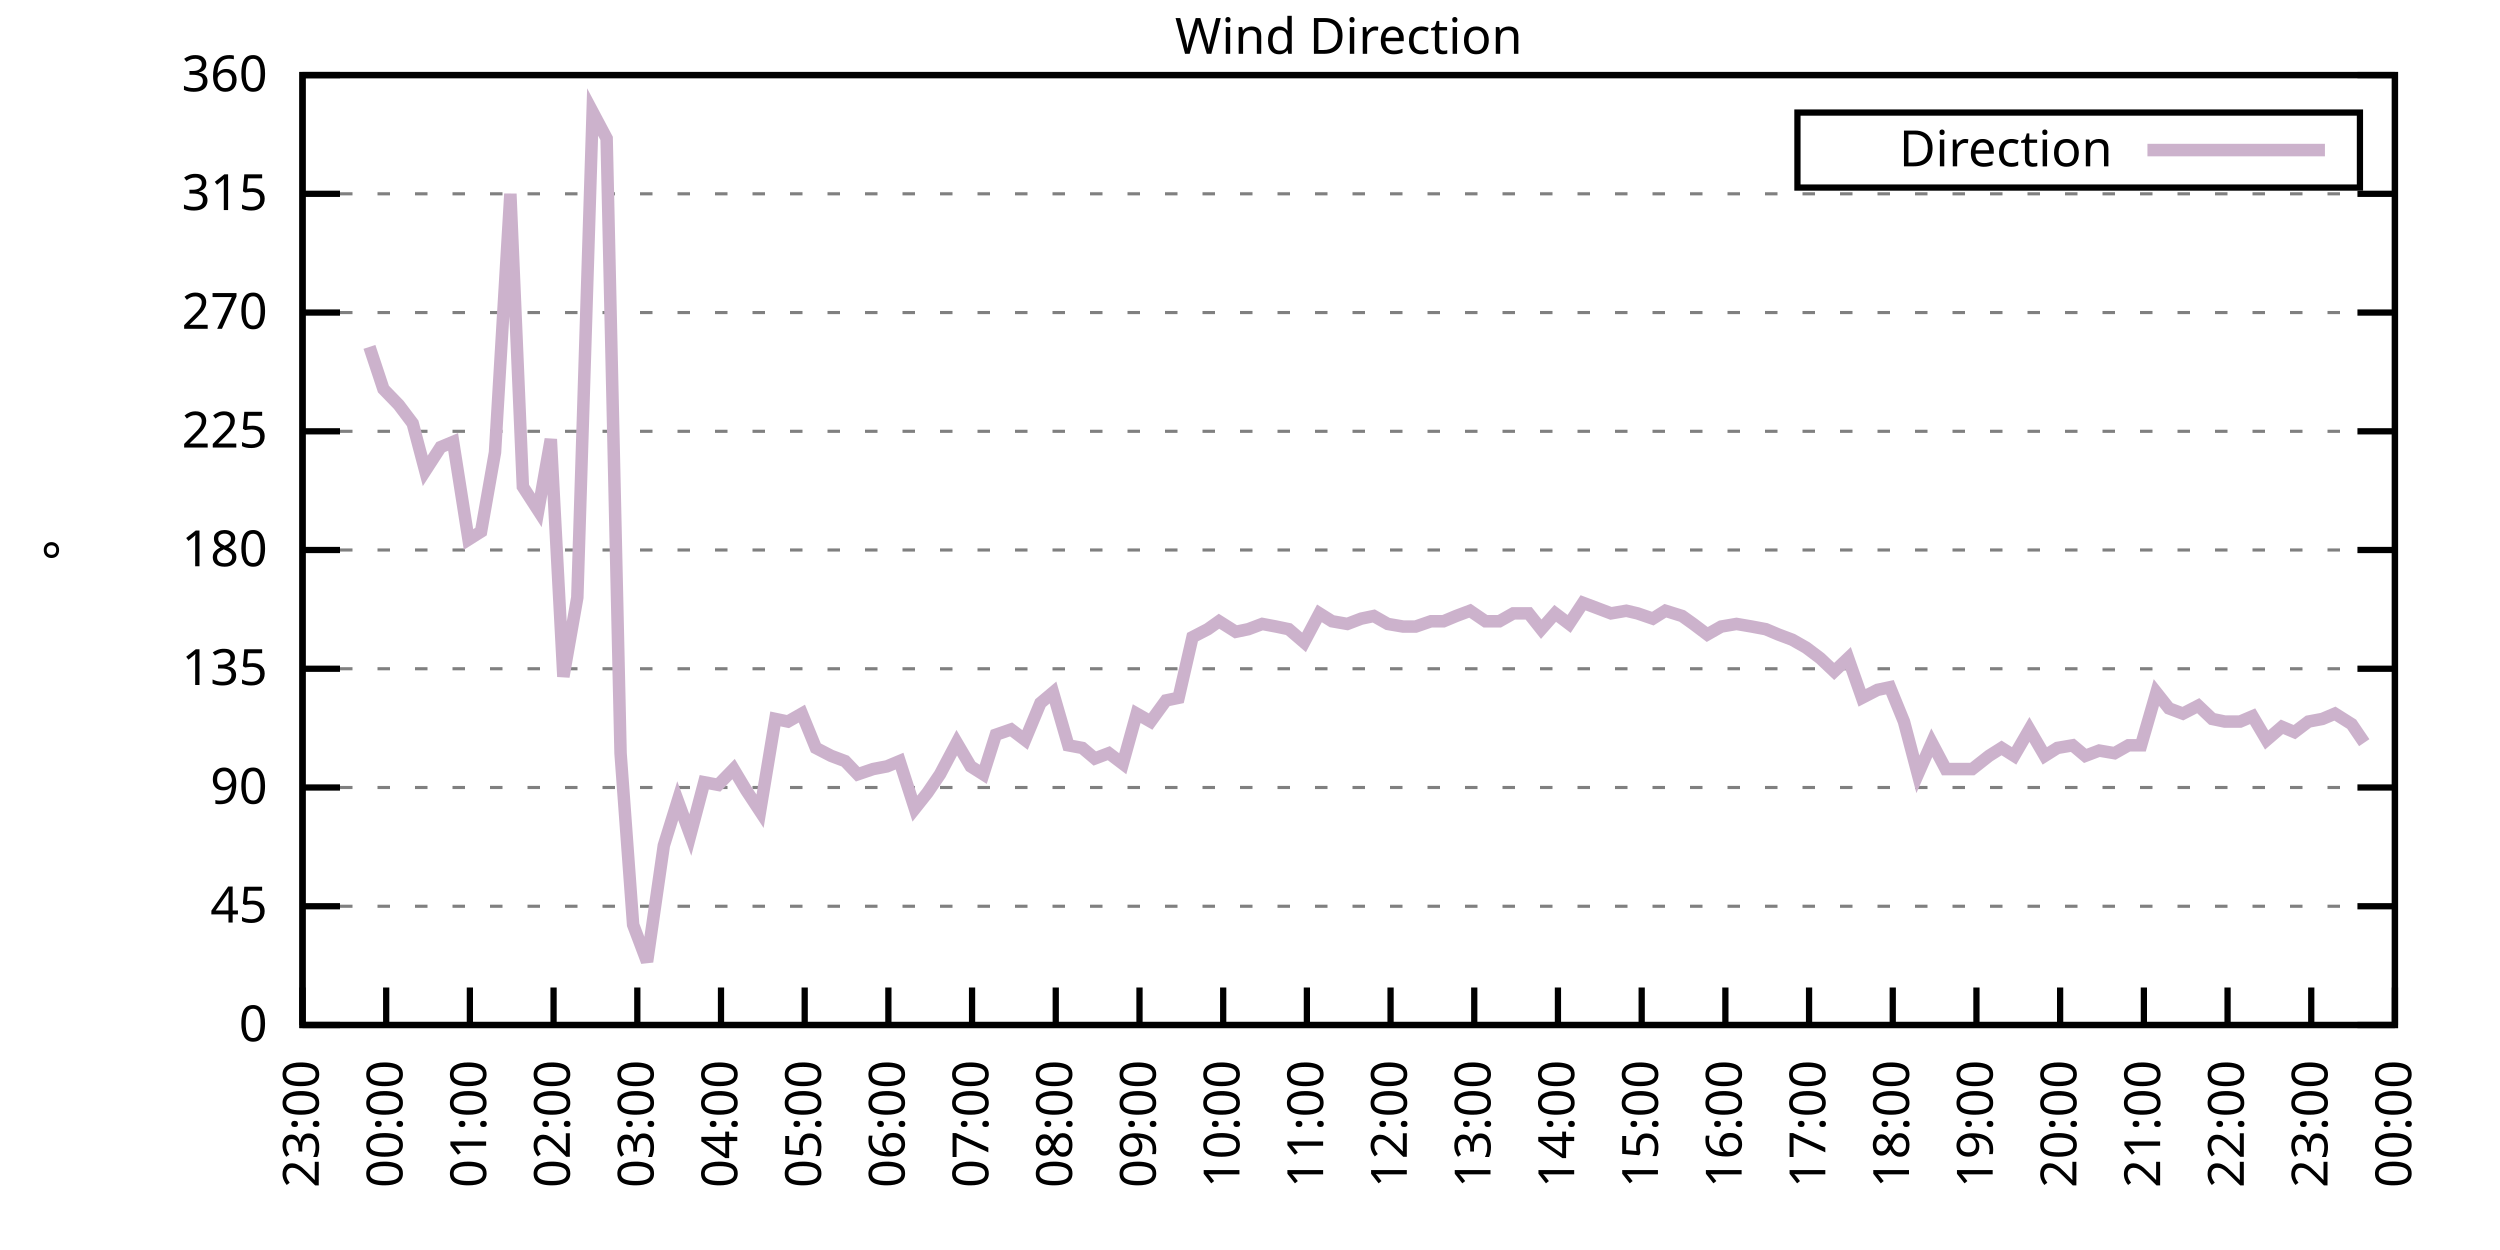
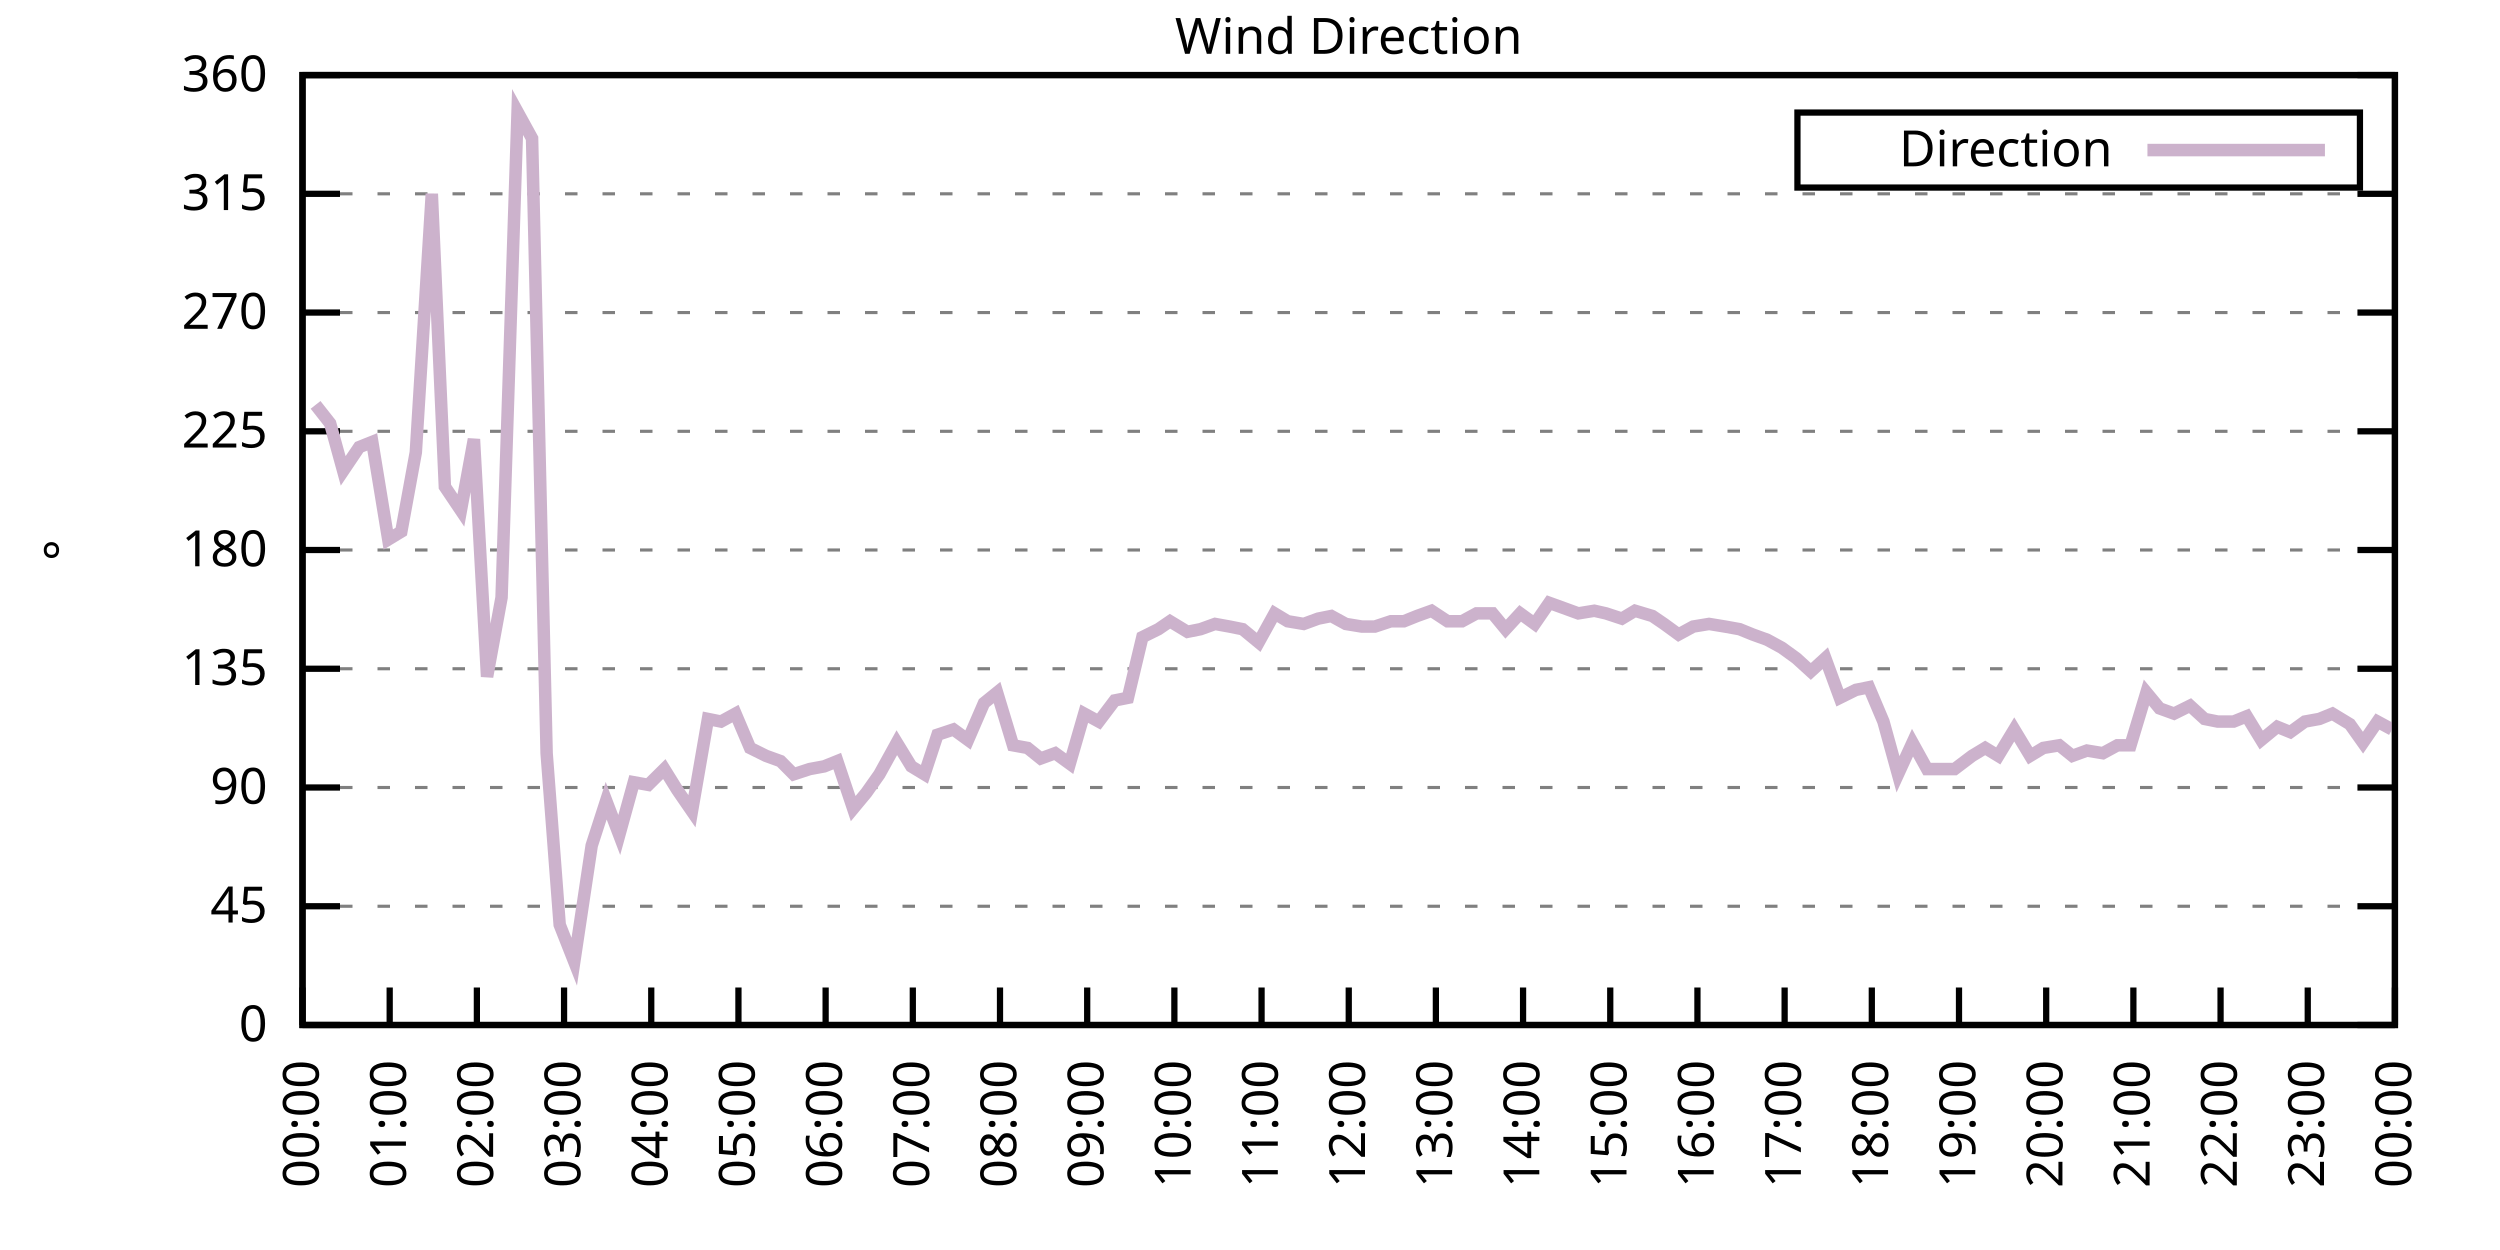
<svg xmlns="http://www.w3.org/2000/svg" xmlns:xlink="http://www.w3.org/1999/xlink" width="400" height="200" viewBox="0 0 400 200">
  <g id="gnuplot_canvas">
    <rect x="0" y="0" width="400" height="200" fill="none" />
    <defs>
      <circle id="gpDot" r="0.5" stroke-width="0.5" stroke="currentColor" />
      <path id="gpPt0" stroke-width="0.333" stroke="currentColor" d="M-1,0 h2 M0,-1 v2" />
      <path id="gpPt1" stroke-width="0.333" stroke="currentColor" d="M-1,-1 L1,1 M1,-1 L-1,1" />
      <path id="gpPt2" stroke-width="0.333" stroke="currentColor" d="M-1,0 L1,0 M0,-1 L0,1 M-1,-1 L1,1 M-1,1 L1,-1" />
      <rect id="gpPt3" stroke-width="0.333" stroke="currentColor" x="-1" y="-1" width="2" height="2" />
      <rect id="gpPt4" stroke-width="0.333" stroke="currentColor" fill="currentColor" x="-1" y="-1" width="2" height="2" />
      <circle id="gpPt5" stroke-width="0.333" stroke="currentColor" cx="0" cy="0" r="1" />
      <use xlink:href="#gpPt5" id="gpPt6" fill="currentColor" stroke="none" />
      <path id="gpPt7" stroke-width="0.333" stroke="currentColor" d="M0,-1.33 L-1.33,0.67 L1.33,0.67 z" />
      <use xlink:href="#gpPt7" id="gpPt8" fill="currentColor" stroke="none" />
      <use xlink:href="#gpPt7" id="gpPt9" stroke="currentColor" transform="rotate(180)" />
      <use xlink:href="#gpPt9" id="gpPt10" fill="currentColor" stroke="none" />
      <use xlink:href="#gpPt3" id="gpPt11" stroke="currentColor" transform="rotate(45)" />
      <use xlink:href="#gpPt11" id="gpPt12" fill="currentColor" stroke="none" />
      <path id="gpPt13" stroke-width="0.333" stroke="currentColor" d="M0,1.330 L1.265,0.411 L0.782,-1.067 L-0.782,-1.076 L-1.265,0.411 z" />
      <use xlink:href="#gpPt13" id="gpPt14" fill="currentColor" stroke="none" />
      <filter id="textbox" filterUnits="objectBoundingBox" x="0" y="0" height="1" width="1">
        <feFlood flood-color="white" flood-opacity="1" result="bgnd" />
        <feComposite in="SourceGraphic" in2="bgnd" operator="atop" />
      </filter>
      <filter id="greybox" filterUnits="objectBoundingBox" x="0" y="0" height="1" width="1">
        <feFlood flood-color="lightgrey" flood-opacity="1" result="grey" />
        <feComposite in="SourceGraphic" in2="grey" operator="atop" />
      </filter>
    </defs>
    <g fill="none" color="white" stroke="currentColor" stroke-width="1.00" stroke-linecap="butt" stroke-linejoin="miter">
</g>
    <g fill="none" color="black" stroke="currentColor" stroke-width="1.00" stroke-linecap="butt" stroke-linejoin="miter">
      <g stroke="none" shape-rendering="crispEdges">
        <polygon fill="rgb(255, 255, 255)" points="48.40,164.00 383.18,164.00 383.18,12.02 48.40,12.02 " />
      </g>
    </g>
    <g fill="none" color="black" stroke="currentColor" stroke-width="1.00" stroke-linecap="butt" stroke-linejoin="miter">
</g>
    <g fill="none" color="black" stroke="black" stroke-width="0.50" stroke-linecap="butt" stroke-linejoin="miter">
</g>
    <g fill="none" color="gray" stroke="currentColor" stroke-width="0.50" stroke-linecap="butt" stroke-linejoin="miter">
      <path stroke="gray" stroke-dasharray="2,4" class="gridline" d="M48.40,164.00 L383.19,164.00  " />
    </g>
    <g fill="none" color="gray" stroke="gray" stroke-width="1.00" stroke-linecap="butt" stroke-linejoin="miter">
</g>
    <g fill="none" color="black" stroke="currentColor" stroke-width="1.00" stroke-linecap="butt" stroke-linejoin="miter">
      <path stroke="black" d="M48.40,164.00 L54.40,164.00 M383.19,164.00 L377.19,164.00  " />
      <g transform="translate(42.80,166.60)" stroke="none" fill="black" font-family="Sans" font-size="8.00" text-anchor="end">
        <text>
          <tspan font-family="Sans"> 0</tspan>
        </text>
      </g>
    </g>
    <g fill="none" color="black" stroke="currentColor" stroke-width="1.00" stroke-linecap="butt" stroke-linejoin="miter">
</g>
    <g fill="none" color="black" stroke="black" stroke-width="0.50" stroke-linecap="butt" stroke-linejoin="miter">
</g>
    <g fill="none" color="gray" stroke="currentColor" stroke-width="0.50" stroke-linecap="butt" stroke-linejoin="miter">
      <path stroke="gray" stroke-dasharray="2,4" class="gridline" d="M48.40,145.00 L383.19,145.00  " />
    </g>
    <g fill="none" color="gray" stroke="gray" stroke-width="1.00" stroke-linecap="butt" stroke-linejoin="miter">
</g>
    <g fill="none" color="black" stroke="currentColor" stroke-width="1.00" stroke-linecap="butt" stroke-linejoin="miter">
      <path stroke="black" d="M48.40,145.00 L54.40,145.00 M383.19,145.00 L377.19,145.00  " />
      <g transform="translate(42.80,147.60)" stroke="none" fill="black" font-family="Sans" font-size="8.00" text-anchor="end">
        <text>
          <tspan font-family="Sans"> 45</tspan>
        </text>
      </g>
    </g>
    <g fill="none" color="black" stroke="currentColor" stroke-width="1.00" stroke-linecap="butt" stroke-linejoin="miter">
</g>
    <g fill="none" color="black" stroke="black" stroke-width="0.50" stroke-linecap="butt" stroke-linejoin="miter">
</g>
    <g fill="none" color="gray" stroke="currentColor" stroke-width="0.50" stroke-linecap="butt" stroke-linejoin="miter">
      <path stroke="gray" stroke-dasharray="2,4" class="gridline" d="M48.40,126.00 L383.19,126.00  " />
    </g>
    <g fill="none" color="gray" stroke="gray" stroke-width="1.00" stroke-linecap="butt" stroke-linejoin="miter">
</g>
    <g fill="none" color="black" stroke="currentColor" stroke-width="1.00" stroke-linecap="butt" stroke-linejoin="miter">
      <path stroke="black" d="M48.40,126.00 L54.40,126.00 M383.19,126.00 L377.19,126.00  " />
      <g transform="translate(42.80,128.60)" stroke="none" fill="black" font-family="Sans" font-size="8.00" text-anchor="end">
        <text>
          <tspan font-family="Sans"> 90</tspan>
        </text>
      </g>
    </g>
    <g fill="none" color="black" stroke="currentColor" stroke-width="1.00" stroke-linecap="butt" stroke-linejoin="miter">
</g>
    <g fill="none" color="black" stroke="black" stroke-width="0.50" stroke-linecap="butt" stroke-linejoin="miter">
</g>
    <g fill="none" color="gray" stroke="currentColor" stroke-width="0.50" stroke-linecap="butt" stroke-linejoin="miter">
      <path stroke="gray" stroke-dasharray="2,4" class="gridline" d="M48.40,107.00 L383.19,107.00  " />
    </g>
    <g fill="none" color="gray" stroke="gray" stroke-width="1.00" stroke-linecap="butt" stroke-linejoin="miter">
</g>
    <g fill="none" color="black" stroke="currentColor" stroke-width="1.00" stroke-linecap="butt" stroke-linejoin="miter">
      <path stroke="black" d="M48.40,107.00 L54.40,107.00 M383.19,107.00 L377.19,107.00  " />
      <g transform="translate(42.80,109.60)" stroke="none" fill="black" font-family="Sans" font-size="8.00" text-anchor="end">
        <text>
          <tspan font-family="Sans"> 135</tspan>
        </text>
      </g>
    </g>
    <g fill="none" color="black" stroke="currentColor" stroke-width="1.00" stroke-linecap="butt" stroke-linejoin="miter">
</g>
    <g fill="none" color="black" stroke="black" stroke-width="0.50" stroke-linecap="butt" stroke-linejoin="miter">
</g>
    <g fill="none" color="gray" stroke="currentColor" stroke-width="0.50" stroke-linecap="butt" stroke-linejoin="miter">
      <path stroke="gray" stroke-dasharray="2,4" class="gridline" d="M48.40,88.00 L383.19,88.00  " />
    </g>
    <g fill="none" color="gray" stroke="gray" stroke-width="1.00" stroke-linecap="butt" stroke-linejoin="miter">
</g>
    <g fill="none" color="black" stroke="currentColor" stroke-width="1.00" stroke-linecap="butt" stroke-linejoin="miter">
      <path stroke="black" d="M48.40,88.00 L54.40,88.00 M383.19,88.00 L377.19,88.00  " />
      <g transform="translate(42.80,90.60)" stroke="none" fill="black" font-family="Sans" font-size="8.00" text-anchor="end">
        <text>
          <tspan font-family="Sans"> 180</tspan>
        </text>
      </g>
    </g>
    <g fill="none" color="black" stroke="currentColor" stroke-width="1.00" stroke-linecap="butt" stroke-linejoin="miter">
</g>
    <g fill="none" color="black" stroke="black" stroke-width="0.50" stroke-linecap="butt" stroke-linejoin="miter">
</g>
    <g fill="none" color="gray" stroke="currentColor" stroke-width="0.50" stroke-linecap="butt" stroke-linejoin="miter">
      <path stroke="gray" stroke-dasharray="2,4" class="gridline" d="M48.40,69.01 L383.19,69.01  " />
    </g>
    <g fill="none" color="gray" stroke="gray" stroke-width="1.00" stroke-linecap="butt" stroke-linejoin="miter">
</g>
    <g fill="none" color="black" stroke="currentColor" stroke-width="1.00" stroke-linecap="butt" stroke-linejoin="miter">
      <path stroke="black" d="M48.40,69.01 L54.40,69.01 M383.19,69.01 L377.19,69.01  " />
      <g transform="translate(42.80,71.61)" stroke="none" fill="black" font-family="Sans" font-size="8.00" text-anchor="end">
        <text>
          <tspan font-family="Sans"> 225</tspan>
        </text>
      </g>
    </g>
    <g fill="none" color="black" stroke="currentColor" stroke-width="1.00" stroke-linecap="butt" stroke-linejoin="miter">
</g>
    <g fill="none" color="black" stroke="black" stroke-width="0.50" stroke-linecap="butt" stroke-linejoin="miter">
</g>
    <g fill="none" color="gray" stroke="currentColor" stroke-width="0.50" stroke-linecap="butt" stroke-linejoin="miter">
      <path stroke="gray" stroke-dasharray="2,4" class="gridline" d="M48.40,50.01 L383.19,50.01  " />
    </g>
    <g fill="none" color="gray" stroke="gray" stroke-width="1.00" stroke-linecap="butt" stroke-linejoin="miter">
</g>
    <g fill="none" color="black" stroke="currentColor" stroke-width="1.00" stroke-linecap="butt" stroke-linejoin="miter">
      <path stroke="black" d="M48.40,50.01 L54.40,50.01 M383.19,50.01 L377.19,50.01  " />
      <g transform="translate(42.80,52.61)" stroke="none" fill="black" font-family="Sans" font-size="8.00" text-anchor="end">
        <text>
          <tspan font-family="Sans"> 270</tspan>
        </text>
      </g>
    </g>
    <g fill="none" color="black" stroke="currentColor" stroke-width="1.00" stroke-linecap="butt" stroke-linejoin="miter">
</g>
    <g fill="none" color="black" stroke="black" stroke-width="0.50" stroke-linecap="butt" stroke-linejoin="miter">
</g>
    <g fill="none" color="gray" stroke="currentColor" stroke-width="0.50" stroke-linecap="butt" stroke-linejoin="miter">
      <path stroke="gray" stroke-dasharray="2,4" class="gridline" d="M48.40,31.01 L383.19,31.01  " />
    </g>
    <g fill="none" color="gray" stroke="gray" stroke-width="1.00" stroke-linecap="butt" stroke-linejoin="miter">
</g>
    <g fill="none" color="black" stroke="currentColor" stroke-width="1.00" stroke-linecap="butt" stroke-linejoin="miter">
      <path stroke="black" d="M48.40,31.01 L54.40,31.01 M383.19,31.01 L377.19,31.01  " />
      <g transform="translate(42.80,33.61)" stroke="none" fill="black" font-family="Sans" font-size="8.00" text-anchor="end">
        <text>
          <tspan font-family="Sans"> 315</tspan>
        </text>
      </g>
    </g>
    <g fill="none" color="black" stroke="currentColor" stroke-width="1.00" stroke-linecap="butt" stroke-linejoin="miter">
</g>
    <g fill="none" color="black" stroke="black" stroke-width="0.50" stroke-linecap="butt" stroke-linejoin="miter">
</g>
    <g fill="none" color="gray" stroke="currentColor" stroke-width="0.50" stroke-linecap="butt" stroke-linejoin="miter">
      <path stroke="gray" stroke-dasharray="2,4" class="gridline" d="M48.40,12.01 L383.19,12.01  " />
    </g>
    <g fill="none" color="gray" stroke="gray" stroke-width="1.00" stroke-linecap="butt" stroke-linejoin="miter">
</g>
    <g fill="none" color="black" stroke="currentColor" stroke-width="1.00" stroke-linecap="butt" stroke-linejoin="miter">
      <path stroke="black" d="M48.40,12.01 L54.40,12.01 M383.19,12.01 L377.19,12.01  " />
      <g transform="translate(42.80,14.61)" stroke="none" fill="black" font-family="Sans" font-size="8.00" text-anchor="end">
        <text>
          <tspan font-family="Sans"> 360</tspan>
        </text>
      </g>
    </g>
    <g fill="none" color="black" stroke="currentColor" stroke-width="1.00" stroke-linecap="butt" stroke-linejoin="miter">
      <path stroke="black" d="M48.40,164.00 L48.40,158.00  " />
      <g transform="translate(51.00,169.60) rotate(270.00)" stroke="none" fill="black" font-family="Sans" font-size="8.00" text-anchor="end">
        <text>
-           <tspan font-family="Sans">23:00</tspan>
-         </text>
-       </g>
-     </g>
-     <g fill="none" color="black" stroke="currentColor" stroke-width="1.00" stroke-linecap="butt" stroke-linejoin="miter">
-       <path stroke="black" d="M61.79,164.00 L61.79,158.00  " />
-       <g transform="translate(64.39,169.60) rotate(270.00)" stroke="none" fill="black" font-family="Sans" font-size="8.00" text-anchor="end">
-         <text>
          <tspan font-family="Sans">00:00</tspan>
        </text>
      </g>
    </g>
    <g fill="none" color="black" stroke="currentColor" stroke-width="1.00" stroke-linecap="butt" stroke-linejoin="miter">
-       <path stroke="black" d="M75.18,164.00 L75.18,158.00  " />
-       <g transform="translate(77.78,169.60) rotate(270.00)" stroke="none" fill="black" font-family="Sans" font-size="8.00" text-anchor="end">
+       <path stroke="black" d="M62.35,164.00 L62.35,158.00  " />
+       <g transform="translate(64.95,169.60) rotate(270.00)" stroke="none" fill="black" font-family="Sans" font-size="8.00" text-anchor="end">
        <text>
          <tspan font-family="Sans">01:00</tspan>
        </text>
      </g>
    </g>
    <g fill="none" color="black" stroke="currentColor" stroke-width="1.00" stroke-linecap="butt" stroke-linejoin="miter">
-       <path stroke="black" d="M88.57,164.00 L88.57,158.00  " />
-       <g transform="translate(91.17,169.60) rotate(270.00)" stroke="none" fill="black" font-family="Sans" font-size="8.00" text-anchor="end">
+       <path stroke="black" d="M76.30,164.00 L76.30,158.00  " />
+       <g transform="translate(78.90,169.60) rotate(270.00)" stroke="none" fill="black" font-family="Sans" font-size="8.00" text-anchor="end">
        <text>
          <tspan font-family="Sans">02:00</tspan>
        </text>
      </g>
    </g>
    <g fill="none" color="black" stroke="currentColor" stroke-width="1.00" stroke-linecap="butt" stroke-linejoin="miter">
-       <path stroke="black" d="M101.97,164.00 L101.97,158.00  " />
-       <g transform="translate(104.57,169.60) rotate(270.00)" stroke="none" fill="black" font-family="Sans" font-size="8.00" text-anchor="end">
+       <path stroke="black" d="M90.25,164.00 L90.25,158.00  " />
+       <g transform="translate(92.85,169.60) rotate(270.00)" stroke="none" fill="black" font-family="Sans" font-size="8.00" text-anchor="end">
        <text>
          <tspan font-family="Sans">03:00</tspan>
        </text>
      </g>
    </g>
    <g fill="none" color="black" stroke="currentColor" stroke-width="1.00" stroke-linecap="butt" stroke-linejoin="miter">
-       <path stroke="black" d="M115.36,164.00 L115.36,158.00  " />
-       <g transform="translate(117.96,169.60) rotate(270.00)" stroke="none" fill="black" font-family="Sans" font-size="8.00" text-anchor="end">
+       <path stroke="black" d="M104.20,164.00 L104.20,158.00  " />
+       <g transform="translate(106.80,169.60) rotate(270.00)" stroke="none" fill="black" font-family="Sans" font-size="8.00" text-anchor="end">
        <text>
          <tspan font-family="Sans">04:00</tspan>
        </text>
      </g>
    </g>
    <g fill="none" color="black" stroke="currentColor" stroke-width="1.00" stroke-linecap="butt" stroke-linejoin="miter">
-       <path stroke="black" d="M128.75,164.00 L128.75,158.00  " />
-       <g transform="translate(131.35,169.60) rotate(270.00)" stroke="none" fill="black" font-family="Sans" font-size="8.00" text-anchor="end">
+       <path stroke="black" d="M118.15,164.00 L118.15,158.00  " />
+       <g transform="translate(120.75,169.60) rotate(270.00)" stroke="none" fill="black" font-family="Sans" font-size="8.00" text-anchor="end">
        <text>
          <tspan font-family="Sans">05:00</tspan>
        </text>
      </g>
    </g>
    <g fill="none" color="black" stroke="currentColor" stroke-width="1.00" stroke-linecap="butt" stroke-linejoin="miter">
-       <path stroke="black" d="M142.14,164.00 L142.14,158.00  " />
-       <g transform="translate(144.74,169.60) rotate(270.00)" stroke="none" fill="black" font-family="Sans" font-size="8.00" text-anchor="end">
+       <path stroke="black" d="M132.10,164.00 L132.10,158.00  " />
+       <g transform="translate(134.70,169.60) rotate(270.00)" stroke="none" fill="black" font-family="Sans" font-size="8.00" text-anchor="end">
        <text>
          <tspan font-family="Sans">06:00</tspan>
        </text>
      </g>
    </g>
    <g fill="none" color="black" stroke="currentColor" stroke-width="1.00" stroke-linecap="butt" stroke-linejoin="miter">
-       <path stroke="black" d="M155.53,164.00 L155.53,158.00  " />
-       <g transform="translate(158.13,169.60) rotate(270.00)" stroke="none" fill="black" font-family="Sans" font-size="8.00" text-anchor="end">
+       <path stroke="black" d="M146.05,164.00 L146.05,158.00  " />
+       <g transform="translate(148.65,169.60) rotate(270.00)" stroke="none" fill="black" font-family="Sans" font-size="8.00" text-anchor="end">
        <text>
          <tspan font-family="Sans">07:00</tspan>
        </text>
      </g>
    </g>
    <g fill="none" color="black" stroke="currentColor" stroke-width="1.00" stroke-linecap="butt" stroke-linejoin="miter">
-       <path stroke="black" d="M168.92,164.00 L168.92,158.00  " />
-       <g transform="translate(171.52,169.60) rotate(270.00)" stroke="none" fill="black" font-family="Sans" font-size="8.00" text-anchor="end">
+       <path stroke="black" d="M160.00,164.00 L160.00,158.00  " />
+       <g transform="translate(162.60,169.60) rotate(270.00)" stroke="none" fill="black" font-family="Sans" font-size="8.00" text-anchor="end">
        <text>
          <tspan font-family="Sans">08:00</tspan>
        </text>
      </g>
    </g>
    <g fill="none" color="black" stroke="currentColor" stroke-width="1.00" stroke-linecap="butt" stroke-linejoin="miter">
-       <path stroke="black" d="M182.32,164.00 L182.32,158.00  " />
-       <g transform="translate(184.92,169.60) rotate(270.00)" stroke="none" fill="black" font-family="Sans" font-size="8.00" text-anchor="end">
+       <path stroke="black" d="M173.95,164.00 L173.95,158.00  " />
+       <g transform="translate(176.55,169.60) rotate(270.00)" stroke="none" fill="black" font-family="Sans" font-size="8.00" text-anchor="end">
        <text>
          <tspan font-family="Sans">09:00</tspan>
        </text>
      </g>
    </g>
    <g fill="none" color="black" stroke="currentColor" stroke-width="1.00" stroke-linecap="butt" stroke-linejoin="miter">
-       <path stroke="black" d="M195.71,164.00 L195.71,158.00  " />
-       <g transform="translate(198.31,169.60) rotate(270.00)" stroke="none" fill="black" font-family="Sans" font-size="8.00" text-anchor="end">
+       <path stroke="black" d="M187.90,164.00 L187.90,158.00  " />
+       <g transform="translate(190.50,169.60) rotate(270.00)" stroke="none" fill="black" font-family="Sans" font-size="8.00" text-anchor="end">
        <text>
          <tspan font-family="Sans">10:00</tspan>
        </text>
      </g>
    </g>
    <g fill="none" color="black" stroke="currentColor" stroke-width="1.00" stroke-linecap="butt" stroke-linejoin="miter">
-       <path stroke="black" d="M209.10,164.00 L209.10,158.00  " />
-       <g transform="translate(211.70,169.60) rotate(270.00)" stroke="none" fill="black" font-family="Sans" font-size="8.00" text-anchor="end">
+       <path stroke="black" d="M201.85,164.00 L201.85,158.00  " />
+       <g transform="translate(204.45,169.60) rotate(270.00)" stroke="none" fill="black" font-family="Sans" font-size="8.00" text-anchor="end">
        <text>
          <tspan font-family="Sans">11:00</tspan>
        </text>
      </g>
    </g>
    <g fill="none" color="black" stroke="currentColor" stroke-width="1.00" stroke-linecap="butt" stroke-linejoin="miter">
-       <path stroke="black" d="M222.49,164.00 L222.49,158.00  " />
-       <g transform="translate(225.09,169.60) rotate(270.00)" stroke="none" fill="black" font-family="Sans" font-size="8.00" text-anchor="end">
+       <path stroke="black" d="M215.80,164.00 L215.80,158.00  " />
+       <g transform="translate(218.40,169.60) rotate(270.00)" stroke="none" fill="black" font-family="Sans" font-size="8.00" text-anchor="end">
        <text>
          <tspan font-family="Sans">12:00</tspan>
        </text>
      </g>
    </g>
    <g fill="none" color="black" stroke="currentColor" stroke-width="1.00" stroke-linecap="butt" stroke-linejoin="miter">
-       <path stroke="black" d="M235.88,164.00 L235.88,158.00  " />
-       <g transform="translate(238.48,169.60) rotate(270.00)" stroke="none" fill="black" font-family="Sans" font-size="8.00" text-anchor="end">
+       <path stroke="black" d="M229.74,164.00 L229.74,158.00  " />
+       <g transform="translate(232.34,169.60) rotate(270.00)" stroke="none" fill="black" font-family="Sans" font-size="8.00" text-anchor="end">
        <text>
          <tspan font-family="Sans">13:00</tspan>
        </text>
      </g>
    </g>
    <g fill="none" color="black" stroke="currentColor" stroke-width="1.00" stroke-linecap="butt" stroke-linejoin="miter">
-       <path stroke="black" d="M249.27,164.00 L249.27,158.00  " />
-       <g transform="translate(251.87,169.60) rotate(270.00)" stroke="none" fill="black" font-family="Sans" font-size="8.00" text-anchor="end">
+       <path stroke="black" d="M243.69,164.00 L243.69,158.00  " />
+       <g transform="translate(246.29,169.60) rotate(270.00)" stroke="none" fill="black" font-family="Sans" font-size="8.00" text-anchor="end">
        <text>
          <tspan font-family="Sans">14:00</tspan>
        </text>
      </g>
    </g>
    <g fill="none" color="black" stroke="currentColor" stroke-width="1.00" stroke-linecap="butt" stroke-linejoin="miter">
-       <path stroke="black" d="M262.67,164.00 L262.67,158.00  " />
-       <g transform="translate(265.27,169.60) rotate(270.00)" stroke="none" fill="black" font-family="Sans" font-size="8.00" text-anchor="end">
+       <path stroke="black" d="M257.64,164.00 L257.64,158.00  " />
+       <g transform="translate(260.24,169.60) rotate(270.00)" stroke="none" fill="black" font-family="Sans" font-size="8.00" text-anchor="end">
        <text>
          <tspan font-family="Sans">15:00</tspan>
        </text>
      </g>
    </g>
    <g fill="none" color="black" stroke="currentColor" stroke-width="1.00" stroke-linecap="butt" stroke-linejoin="miter">
-       <path stroke="black" d="M276.06,164.00 L276.06,158.00  " />
-       <g transform="translate(278.66,169.60) rotate(270.00)" stroke="none" fill="black" font-family="Sans" font-size="8.00" text-anchor="end">
+       <path stroke="black" d="M271.59,164.00 L271.59,158.00  " />
+       <g transform="translate(274.19,169.60) rotate(270.00)" stroke="none" fill="black" font-family="Sans" font-size="8.00" text-anchor="end">
        <text>
          <tspan font-family="Sans">16:00</tspan>
        </text>
      </g>
    </g>
    <g fill="none" color="black" stroke="currentColor" stroke-width="1.00" stroke-linecap="butt" stroke-linejoin="miter">
-       <path stroke="black" d="M289.45,164.00 L289.45,158.00  " />
-       <g transform="translate(292.05,169.60) rotate(270.00)" stroke="none" fill="black" font-family="Sans" font-size="8.00" text-anchor="end">
+       <path stroke="black" d="M285.54,164.00 L285.54,158.00  " />
+       <g transform="translate(288.14,169.60) rotate(270.00)" stroke="none" fill="black" font-family="Sans" font-size="8.00" text-anchor="end">
        <text>
          <tspan font-family="Sans">17:00</tspan>
        </text>
      </g>
    </g>
    <g fill="none" color="black" stroke="currentColor" stroke-width="1.00" stroke-linecap="butt" stroke-linejoin="miter">
-       <path stroke="black" d="M302.84,164.00 L302.84,158.00  " />
-       <g transform="translate(305.44,169.60) rotate(270.00)" stroke="none" fill="black" font-family="Sans" font-size="8.00" text-anchor="end">
+       <path stroke="black" d="M299.49,164.00 L299.49,158.00  " />
+       <g transform="translate(302.09,169.60) rotate(270.00)" stroke="none" fill="black" font-family="Sans" font-size="8.00" text-anchor="end">
        <text>
          <tspan font-family="Sans">18:00</tspan>
        </text>
      </g>
    </g>
    <g fill="none" color="black" stroke="currentColor" stroke-width="1.00" stroke-linecap="butt" stroke-linejoin="miter">
-       <path stroke="black" d="M316.23,164.00 L316.23,158.00  " />
-       <g transform="translate(318.83,169.60) rotate(270.00)" stroke="none" fill="black" font-family="Sans" font-size="8.00" text-anchor="end">
+       <path stroke="black" d="M313.44,164.00 L313.44,158.00  " />
+       <g transform="translate(316.04,169.60) rotate(270.00)" stroke="none" fill="black" font-family="Sans" font-size="8.00" text-anchor="end">
        <text>
          <tspan font-family="Sans">19:00</tspan>
        </text>
      </g>
    </g>
    <g fill="none" color="black" stroke="currentColor" stroke-width="1.00" stroke-linecap="butt" stroke-linejoin="miter">
-       <path stroke="black" d="M329.62,164.00 L329.62,158.00  " />
-       <g transform="translate(332.22,169.60) rotate(270.00)" stroke="none" fill="black" font-family="Sans" font-size="8.00" text-anchor="end">
+       <path stroke="black" d="M327.39,164.00 L327.39,158.00  " />
+       <g transform="translate(329.99,169.60) rotate(270.00)" stroke="none" fill="black" font-family="Sans" font-size="8.00" text-anchor="end">
        <text>
          <tspan font-family="Sans">20:00</tspan>
        </text>
      </g>
    </g>
    <g fill="none" color="black" stroke="currentColor" stroke-width="1.00" stroke-linecap="butt" stroke-linejoin="miter">
-       <path stroke="black" d="M343.02,164.00 L343.02,158.00  " />
-       <g transform="translate(345.62,169.60) rotate(270.00)" stroke="none" fill="black" font-family="Sans" font-size="8.00" text-anchor="end">
+       <path stroke="black" d="M341.34,164.00 L341.34,158.00  " />
+       <g transform="translate(343.94,169.60) rotate(270.00)" stroke="none" fill="black" font-family="Sans" font-size="8.00" text-anchor="end">
        <text>
          <tspan font-family="Sans">21:00</tspan>
        </text>
      </g>
    </g>
    <g fill="none" color="black" stroke="currentColor" stroke-width="1.00" stroke-linecap="butt" stroke-linejoin="miter">
-       <path stroke="black" d="M356.41,164.00 L356.41,158.00  " />
-       <g transform="translate(359.01,169.60) rotate(270.00)" stroke="none" fill="black" font-family="Sans" font-size="8.00" text-anchor="end">
+       <path stroke="black" d="M355.29,164.00 L355.29,158.00  " />
+       <g transform="translate(357.89,169.60) rotate(270.00)" stroke="none" fill="black" font-family="Sans" font-size="8.00" text-anchor="end">
        <text>
          <tspan font-family="Sans">22:00</tspan>
        </text>
      </g>
    </g>
    <g fill="none" color="black" stroke="currentColor" stroke-width="1.00" stroke-linecap="butt" stroke-linejoin="miter">
-       <path stroke="black" d="M369.80,164.00 L369.80,158.00  " />
-       <g transform="translate(372.40,169.60) rotate(270.00)" stroke="none" fill="black" font-family="Sans" font-size="8.00" text-anchor="end">
+       <path stroke="black" d="M369.24,164.00 L369.24,158.00  " />
+       <g transform="translate(371.84,169.60) rotate(270.00)" stroke="none" fill="black" font-family="Sans" font-size="8.00" text-anchor="end">
        <text>
          <tspan font-family="Sans">23:00</tspan>
        </text>
      </g>
    </g>
    <g fill="none" color="black" stroke="currentColor" stroke-width="1.00" stroke-linecap="butt" stroke-linejoin="miter">
      <path stroke="black" d="M383.19,164.00 L383.19,158.00  " />
      <g transform="translate(385.79,169.60) rotate(270.00)" stroke="none" fill="black" font-family="Sans" font-size="8.00" text-anchor="end">
        <text>
          <tspan font-family="Sans">00:00</tspan>
        </text>
      </g>
    </g>
    <g fill="none" color="black" stroke="currentColor" stroke-width="1.00" stroke-linecap="butt" stroke-linejoin="miter">
</g>
    <g fill="none" color="black" stroke="currentColor" stroke-width="1.00" stroke-linecap="butt" stroke-linejoin="miter">
      <path stroke="black" d="M48.40,12.01 L48.40,164.00 L383.19,164.00 L383.19,12.01 L48.40,12.01 Z  " />
    </g>
    <g fill="none" color="black" stroke="currentColor" stroke-width="1.00" stroke-linecap="butt" stroke-linejoin="miter">
</g>
    <g fill="none" color="black" stroke="currentColor" stroke-width="1.00" stroke-linecap="butt" stroke-linejoin="miter">
      <path stroke="black" d="M287.59,30.01 L287.59,18.01 L377.59,18.01 L377.59,30.01 L287.59,30.01 Z  " />
    </g>
    <g id="Wind_direction_plot_1">
      <g fill="none" color="white" stroke="black" stroke-width="2.00" stroke-linecap="butt" stroke-linejoin="miter">
</g>
      <g fill="none" color="black" stroke="currentColor" stroke-width="2.00" stroke-linecap="butt" stroke-linejoin="miter">
        <g transform="translate(337.99,26.61)" stroke="none" fill="black" font-family="Sans" font-size="8.00" text-anchor="end">
          <text>
            <tspan font-family="Sans">Direction</tspan>
          </text>
        </g>
      </g>
      <g fill="none" color="black" stroke="currentColor" stroke-width="2.00" stroke-linecap="butt" stroke-linejoin="miter">
-         <path stroke="rgb(204, 178, 204)" d="M343.59,24.01 L371.99,24.01 M59.11,55.50 L61.35,62.25 L63.80,64.78 L66.03,67.74 L68.04,75.34 L70.50,71.54   L72.50,70.70 L74.96,86.32 L76.97,85.05 L79.20,72.38 L81.66,31.01 L83.66,77.87 L86.12,81.67 L88.13,70.27   L90.14,108.27 L92.37,95.60 L94.82,17.92 L97.06,22.14 L99.29,120.51 L101.30,147.96 L103.53,153.87 L106.21,135.29   L108.44,128.11 L110.45,133.60 L112.68,125.16 L114.91,125.58 L117.37,123.05 L119.38,126.42 L121.61,129.80 L124.06,115.03   L126.07,115.45 L128.30,114.18 L130.54,119.67 L132.99,120.94 L135.22,121.78 L137.23,123.89 L139.69,123.05 L141.92,122.62   L143.93,121.78 L146.38,129.38 L148.39,126.85 L150.40,123.89 L153.08,118.83 L155.31,122.62 L157.32,123.89 L159.33,117.56   L161.78,116.71 L164.01,118.40 L166.47,112.49 L168.48,110.80 L170.93,119.25 L173.17,119.67 L175.17,121.36 L177.41,120.51   L179.64,122.20 L181.87,114.18 L184.10,115.45 L186.56,112.07 L188.57,111.65 L190.80,101.94 L193.25,100.67 L195.04,99.40   L197.72,101.09 L199.73,100.67 L201.96,99.83 L204.19,100.25 L206.20,100.67 L208.65,102.78 L211.11,98.14 L213.12,99.40   L215.57,99.83 L217.80,98.98 L219.81,98.56 L222.04,99.83 L224.50,100.25 L226.51,100.25 L228.96,99.40 L230.97,99.40   L232.98,98.56 L235.21,97.72 L237.67,99.40 L239.90,99.40 L242.13,98.14 L244.59,98.14 L246.60,100.67 L248.83,98.14   L251.06,99.83 L253.29,96.45 L255.52,97.29 L257.76,98.14 L260.21,97.72 L262.00,98.14 L264.45,98.98 L266.46,97.72   L269.14,98.56 L270.92,99.83 L273.16,101.52 L275.39,100.25 L277.84,99.83 L280.30,100.25 L282.53,100.67 L284.54,101.52   L286.77,102.36 L289.00,103.63 L291.23,105.31 L293.47,107.43 L295.70,105.31 L297.93,111.65 L300.39,110.38 L302.39,109.96   L304.63,115.45 L306.86,123.89 L309.09,118.83 L311.32,123.05 L313.55,123.05 L315.56,123.05 L318.24,120.94 L320.25,119.67   L322.26,120.94 L324.71,116.71 L327.17,120.94 L329.18,119.67 L331.63,119.25 L333.64,120.94 L335.87,120.09 L338.33,120.51   L340.56,119.25 L342.57,119.25 L345.02,110.80 L347.03,113.34 L349.26,114.18 L351.72,112.91 L353.95,115.03 L355.96,115.45   L358.42,115.45 L360.42,114.60 L362.66,118.40 L365.11,116.29 L367.12,117.14 L369.35,115.45 L371.58,115.03 L373.59,114.18   L376.27,115.87 L378.28,118.83  " />
+         <path stroke="rgb(204, 178, 204)" d="M343.59,24.01 L371.99,24.01 M50.49,64.78 L52.82,67.74 L54.91,75.34 L57.47,71.54 L59.56,70.70 L62.12,86.32   L64.21,85.05 L66.53,72.38 L69.09,31.01 L71.18,77.87 L73.74,81.67 L75.83,70.27 L77.93,108.27 L80.25,95.60   L82.81,17.92 L85.13,22.14 L87.46,120.51 L89.55,147.96 L91.88,153.87 L94.67,135.29 L96.99,128.11 L99.08,133.60   L101.41,125.16 L103.73,125.58 L106.29,123.05 L108.38,126.42 L110.71,129.80 L113.27,115.03 L115.36,115.45 L117.68,114.18   L120.01,119.67 L122.57,120.94 L124.89,121.78 L126.98,123.89 L129.54,123.05 L131.87,122.62 L133.96,121.78 L136.51,129.38   L138.61,126.85 L140.70,123.89 L143.49,118.83 L145.81,122.62 L147.91,123.89 L150.00,117.56 L152.56,116.71 L154.88,118.40   L157.44,112.49 L159.53,110.80 L162.09,119.25 L164.41,119.67 L166.51,121.36 L168.83,120.51 L171.16,122.20 L173.48,114.18   L175.81,115.45 L178.36,112.07 L180.46,111.65 L182.78,101.94 L185.34,100.67 L187.20,99.40 L189.99,101.09 L192.08,100.67   L194.41,99.83 L196.73,100.25 L198.82,100.67 L201.38,102.78 L203.94,98.14 L206.03,99.40 L208.59,99.83 L210.91,98.98   L213.01,98.56 L215.33,99.83 L217.89,100.25 L219.98,100.25 L222.54,99.40 L224.63,99.40 L226.72,98.56 L229.05,97.72   L231.60,99.40 L233.93,99.40 L236.25,98.14 L238.81,98.14 L240.90,100.67 L243.23,98.14 L245.55,99.83 L247.88,96.45   L250.20,97.29 L252.53,98.14 L255.09,97.72 L256.95,98.14 L259.50,98.98 L261.60,97.72 L264.39,98.56 L266.25,99.83   L268.57,101.52 L270.90,100.25 L273.45,99.83 L276.01,100.25 L278.34,100.67 L280.43,101.52 L282.75,102.36 L285.08,103.63   L287.40,105.31 L289.73,107.43 L292.05,105.31 L294.38,111.65 L296.94,110.38 L299.03,109.96 L301.35,115.45 L303.68,123.89   L306.00,118.83 L308.33,123.05 L310.65,123.05 L312.74,123.05 L315.53,120.94 L317.63,119.67 L319.72,120.94 L322.28,116.71   L324.83,120.94 L326.93,119.67 L329.48,119.25 L331.58,120.94 L333.90,120.09 L336.46,120.51 L338.78,119.25 L340.88,119.25   L343.43,110.80 L345.53,113.34 L347.85,114.18 L350.41,112.91 L352.73,115.03 L354.83,115.45 L357.38,115.45 L359.48,114.60   L361.80,118.40 L364.36,116.29 L366.45,117.14 L368.78,115.45 L371.10,115.03 L373.19,114.18 L375.98,115.87 L378.08,118.83   L380.40,115.45 L382.73,116.71  " />
      </g>
    </g>
    <g fill="none" color="black" stroke="currentColor" stroke-width="2.00" stroke-linecap="butt" stroke-linejoin="miter">
</g>
    <g fill="none" color="black" stroke="black" stroke-width="1.00" stroke-linecap="butt" stroke-linejoin="miter">
</g>
    <g fill="none" color="black" stroke="currentColor" stroke-width="1.00" stroke-linecap="butt" stroke-linejoin="miter">
      <path stroke="black" d="M48.40,12.01 L48.40,164.00 L383.19,164.00 L383.19,12.01 L48.40,12.01 Z  " />
      <g transform="translate(12.80,88.01) rotate(270.00)" stroke="none" fill="black" font-family="Sans" font-size="8.00" text-anchor="middle">
        <text>
          <tspan font-family="Sans">°</tspan>
        </text>
      </g>
    </g>
    <g fill="none" color="black" stroke="currentColor" stroke-width="1.00" stroke-linecap="butt" stroke-linejoin="miter">
</g>
    <g fill="none" color="black" stroke="currentColor" stroke-width="1.00" stroke-linecap="butt" stroke-linejoin="miter">
      <g transform="translate(215.79,8.61)" stroke="none" fill="black" font-family="Sans" font-size="8.00" text-anchor="middle">
        <text>
          <tspan font-family="Sans">Wind Direction</tspan>
        </text>
      </g>
    </g>
    <g fill="none" color="black" stroke="currentColor" stroke-width="1.00" stroke-linecap="butt" stroke-linejoin="miter">
</g>
  </g>
</svg>
